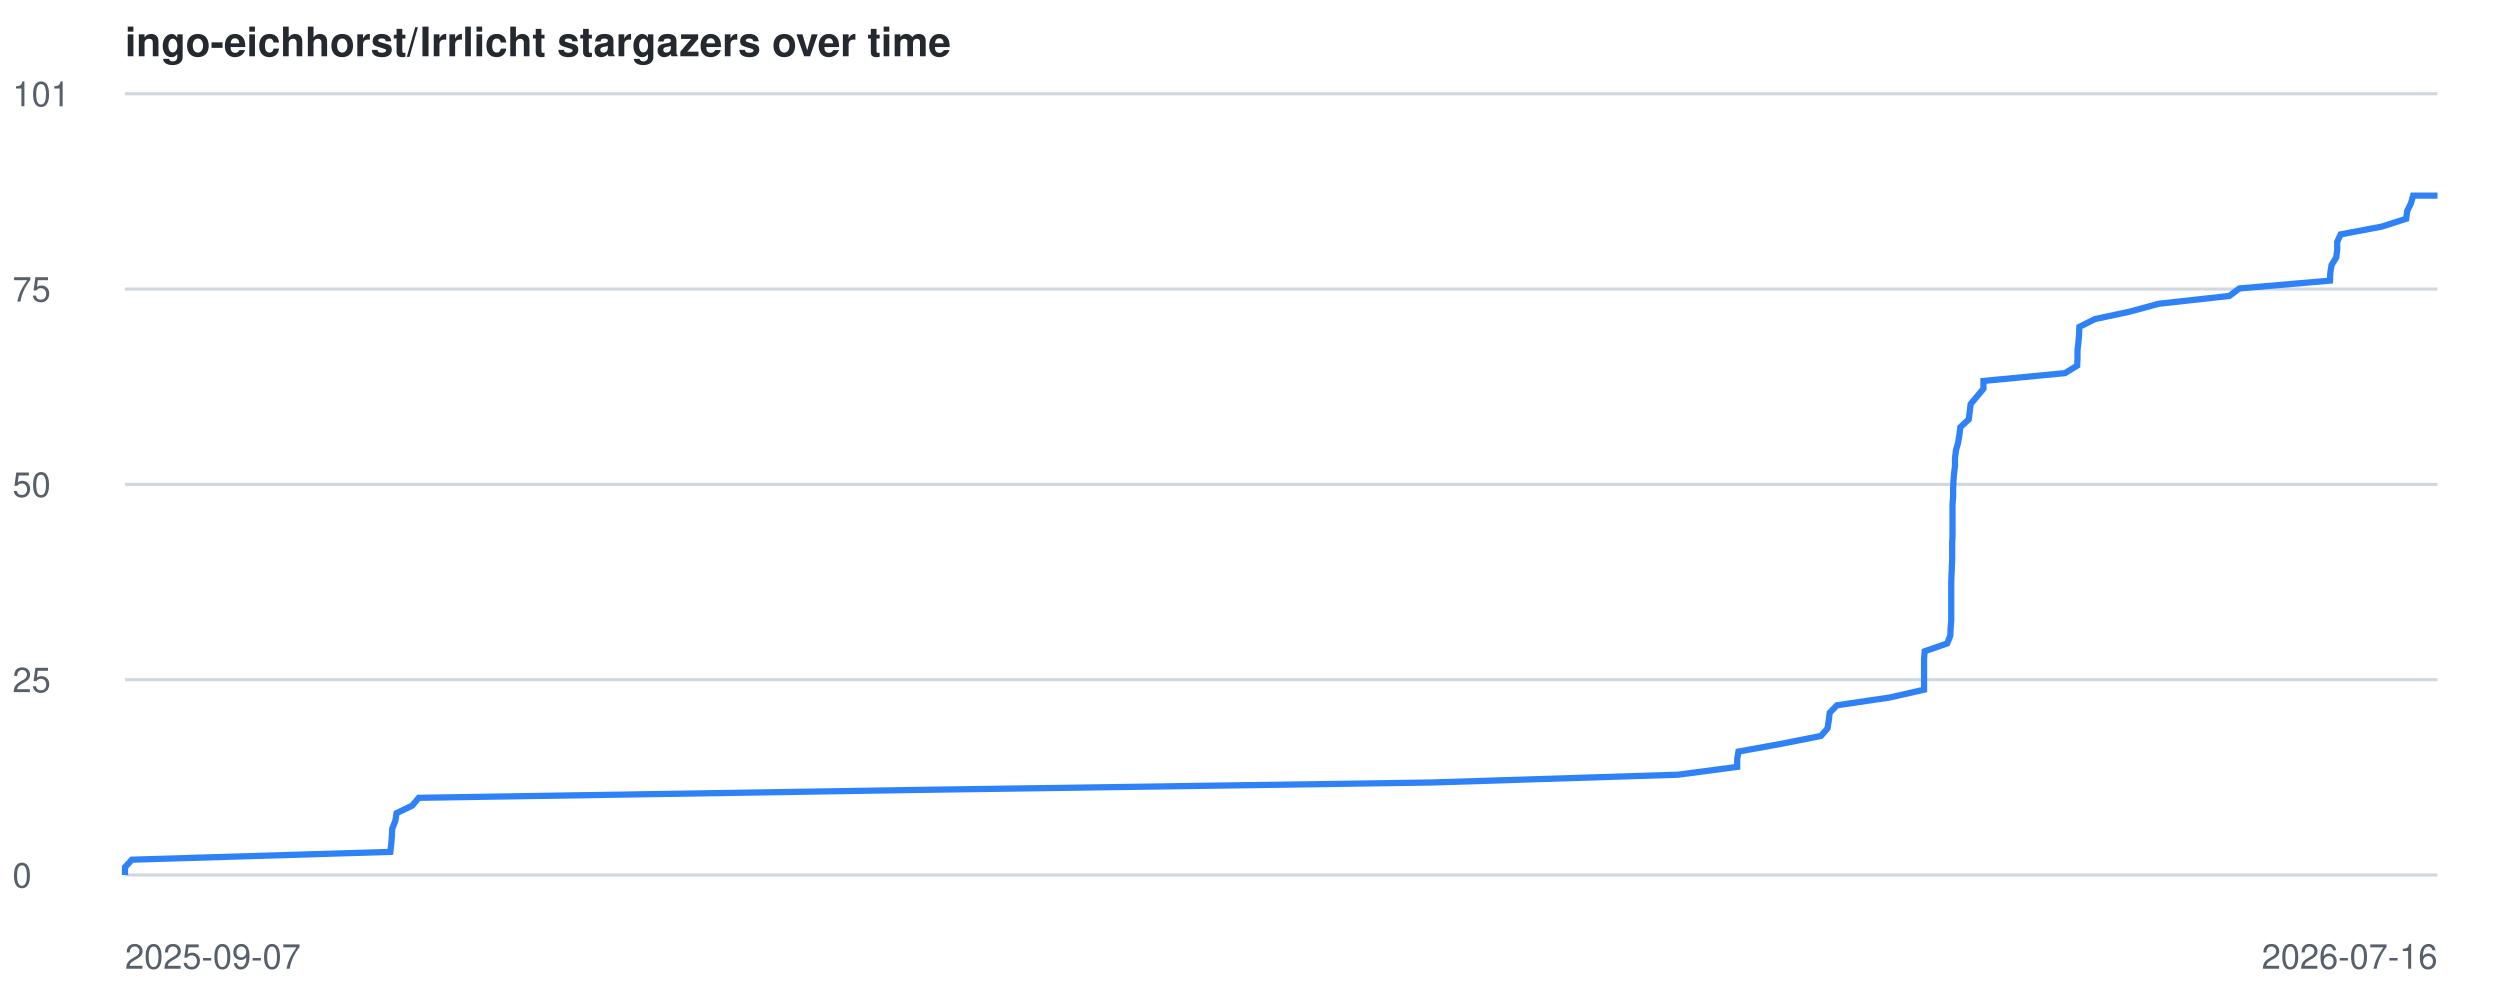
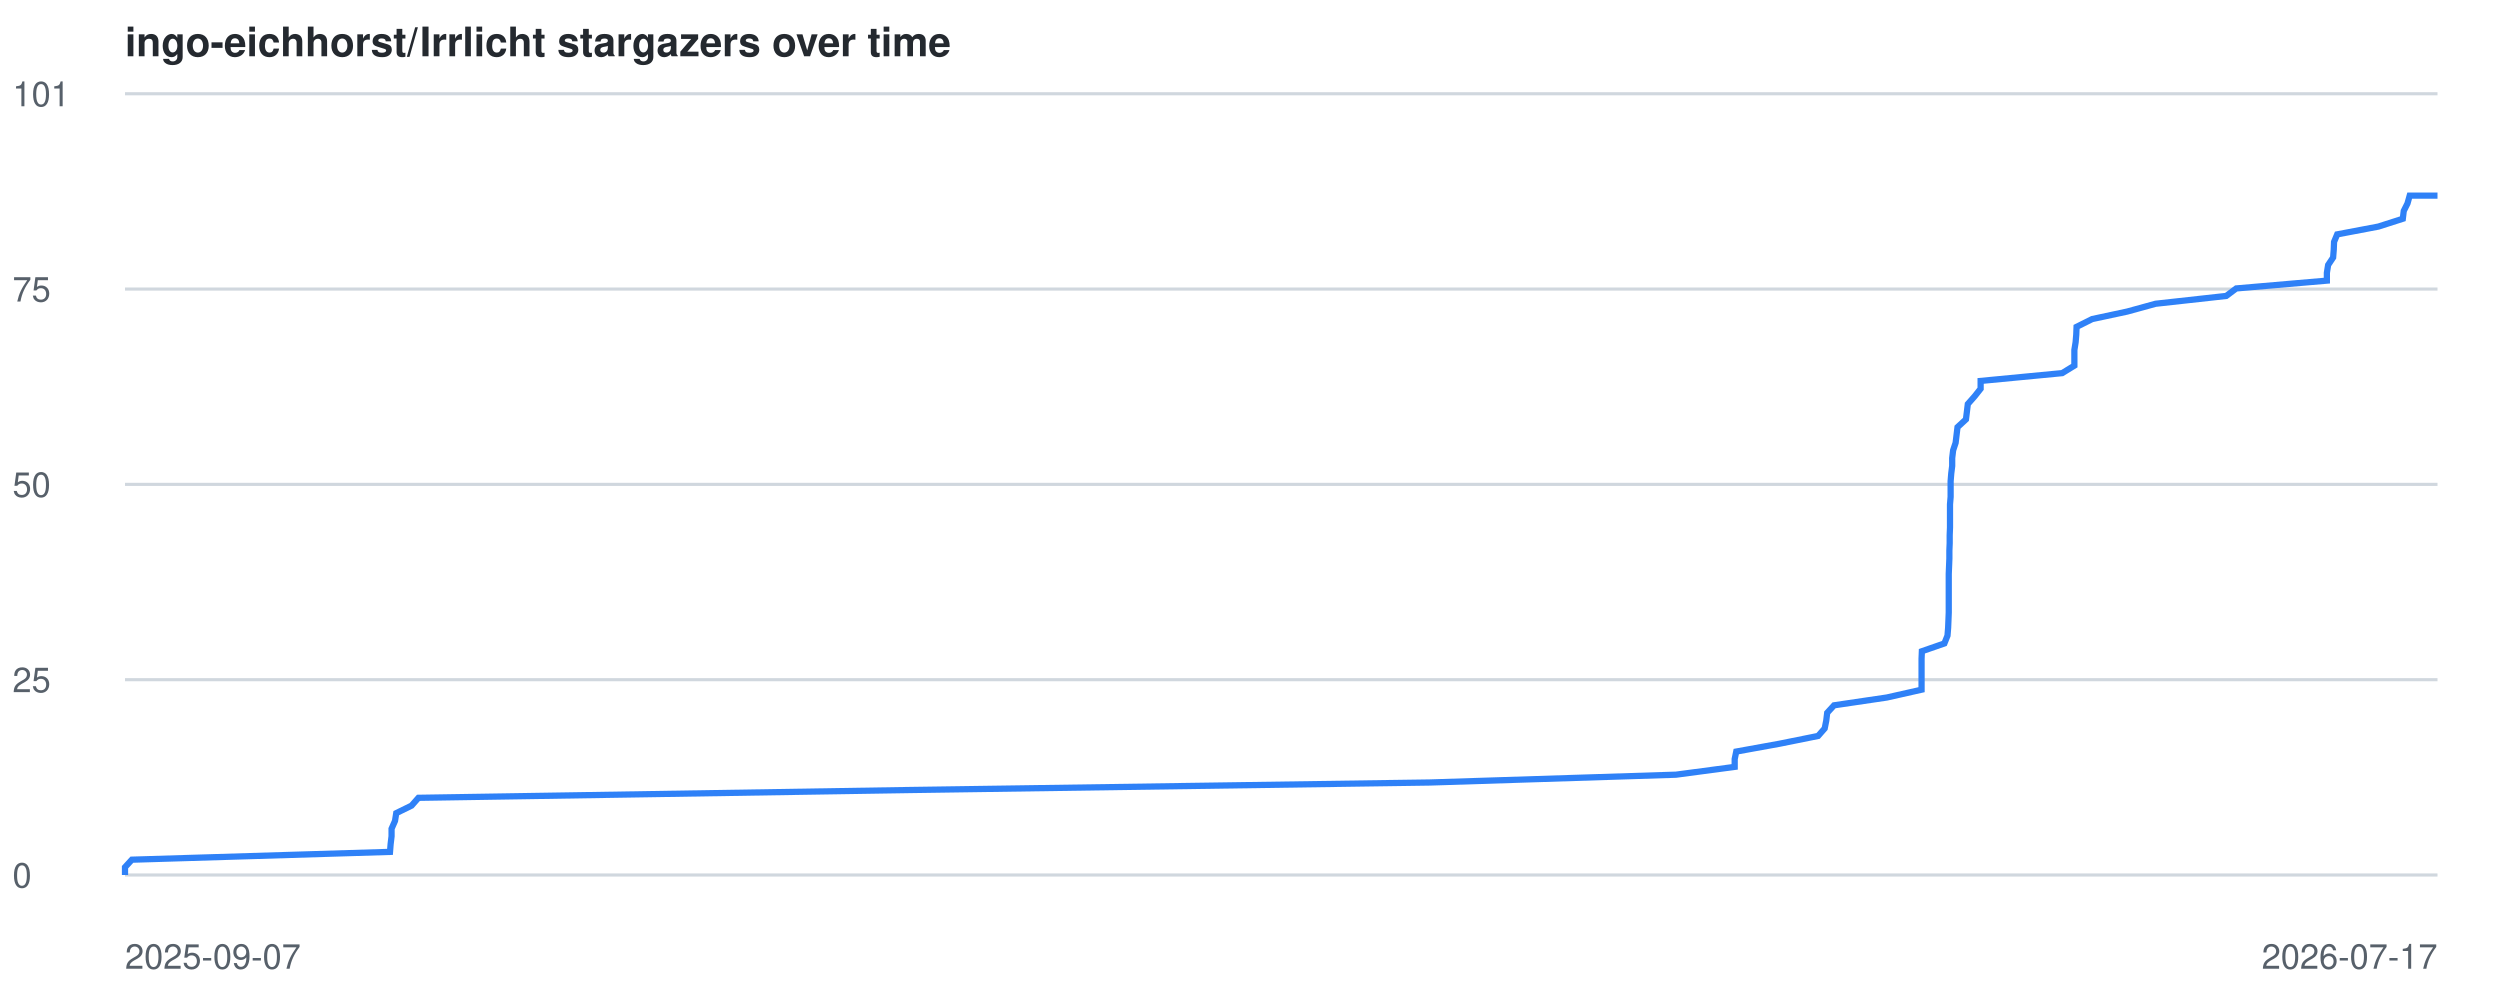
<svg xmlns="http://www.w3.org/2000/svg" viewBox="0 0 800 320" font-family="-apple-system,BlinkMacSystemFont,Segoe UI,Helvetica,Arial,sans-serif">
  <style>
    .line { fill: none; stroke: #2f81f7; stroke-width: 2; }
    .grid { stroke: #d0d7de; stroke-width: 1; }
    .label { fill: #57606a; font-size: 11px; }
    .title { fill: #24292f; font-size: 13px; font-weight: 600; }
    @media (prefers-color-scheme: dark) {
      .grid { stroke: #30363d; }
      .label { fill: #8b949e; }
      .title { fill: #c9d1d9; }
      .line { stroke: #58a6ff; }
    }
  </style>
  <text x="40" y="18" class="title">ingo-eichhorst/Irrlicht stargazers over time</text>
  <line x1="40" y1="280.0" x2="780" y2="280.0" class="grid" />
  <text x="4" y="284.0" class="label">0</text>
  <line x1="40" y1="217.5" x2="780" y2="217.5" class="grid" />
  <text x="4" y="221.5" class="label">25</text>
  <line x1="40" y1="155.0" x2="780" y2="155.0" class="grid" />
  <text x="4" y="159.0" class="label">50</text>
  <line x1="40" y1="92.5" x2="780" y2="92.5" class="grid" />
  <text x="4" y="96.5" class="label">75</text>
  <line x1="40" y1="30.0" x2="780" y2="30.0" class="grid" />
  <text x="4" y="34.0" class="label">101</text>
  <text x="40" y="310" class="label">2025-09-07</text>
-   <text x="780" y="310" text-anchor="end" class="label">2026-07-16</text>
-   <polyline points="40.0,280.0 40.0,277.5 42.2,275.1 124.9,272.6 125.2,270.1 125.4,267.6 125.5,265.2 126.5,262.7 126.9,260.2 131.9,257.8 134.0,255.3 291.9,252.8 458.1,250.4 537.0,247.9 555.9,245.4 555.9,242.9 556.3,240.5 570.1,238.0 582.7,235.5 584.8,233.1 585.2,230.6 585.5,228.1 587.8,225.7 604.7,223.2 615.7,220.7 615.7,218.2 615.7,215.8 615.7,213.3 615.7,210.8 615.9,208.4 623.1,205.9 624.1,203.4 624.2,200.9 624.4,198.5 624.4,196.0 624.4,193.5 624.4,191.1 624.4,188.6 624.4,186.1 624.5,183.7 624.6,181.2 624.7,178.7 624.7,176.2 624.7,173.8 624.8,171.3 624.8,168.8 624.8,166.4 624.8,163.9 624.8,161.4 625.0,159.0 625.0,156.5 625.1,154.0 625.3,151.5 625.6,149.1 625.6,146.6 625.9,144.1 626.6,141.7 627.0,139.2 627.3,136.7 630.0,134.2 630.3,131.8 630.6,129.3 632.7,126.8 634.7,124.4 634.7,121.9 660.8,119.4 664.7,117.0 664.8,114.5 664.8,112.0 665.1,109.5 665.3,107.1 665.4,104.6 670.4,102.1 681.6,99.7 690.8,97.2 713.4,94.7 716.6,92.3 745.6,89.8 745.7,87.3 746.1,84.8 747.6,82.4 747.9,79.9 747.9,77.4 749.0,75.0 762.2,72.5 770.0,70.0 770.3,67.5 771.5,65.1 772.2,62.6 780.0,62.6" class="line" />
+   <text x="780" y="310" text-anchor="end" class="label">2026-07-17</text>
+   <polyline points="40.0,280.0 40.0,277.5 42.2,275.1 124.8,272.6 125.0,270.1 125.3,267.6 125.3,265.2 126.4,262.7 126.8,260.2 131.7,257.8 133.9,255.3 291.5,252.8 457.5,250.4 536.3,247.9 555.1,245.4 555.1,242.9 555.6,240.5 569.4,238.0 581.8,235.5 583.9,233.1 584.4,230.6 584.7,228.1 586.9,225.7 603.8,223.2 614.9,220.7 614.9,218.2 614.9,215.8 614.9,213.3 614.9,210.8 615.0,208.4 622.2,205.9 623.2,203.4 623.4,200.9 623.5,198.5 623.6,196.0 623.6,193.5 623.6,191.1 623.6,188.6 623.6,186.1 623.6,183.7 623.7,181.2 623.8,178.7 623.8,176.2 623.9,173.8 623.9,171.3 624.0,168.8 624.0,166.4 624.0,163.9 624.0,161.4 624.2,159.0 624.2,156.5 624.2,154.0 624.4,151.5 624.7,149.1 624.7,146.6 625.0,144.1 625.8,141.7 626.1,139.2 626.4,136.7 629.1,134.2 629.4,131.8 629.7,129.3 631.9,126.8 633.8,124.4 633.8,121.9 659.9,119.4 663.8,117.0 663.8,114.5 663.8,112.0 664.2,109.5 664.4,107.1 664.5,104.6 669.5,102.1 680.7,99.7 689.8,97.2 712.4,94.7 715.6,92.3 744.6,89.8 744.6,87.3 745.0,84.8 746.6,82.4 746.8,79.9 746.9,77.4 747.9,75.0 761.1,72.5 768.9,70.0 769.2,67.5 770.4,65.1 771.1,62.6 780.0,62.6" class="line" />
</svg>
